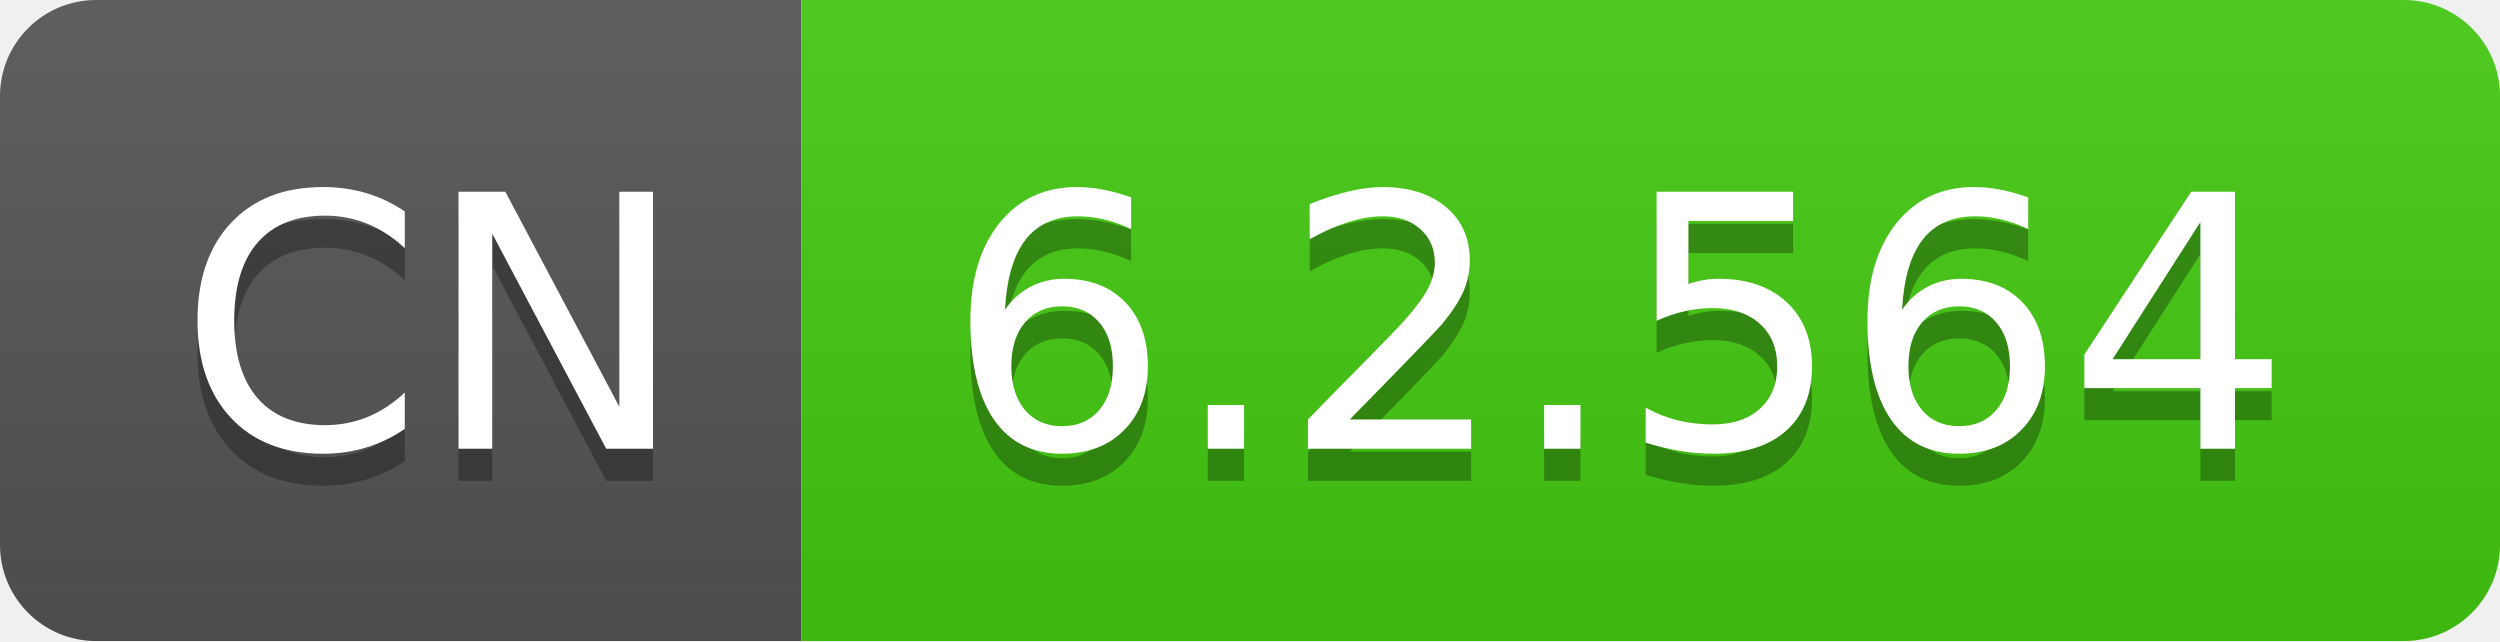
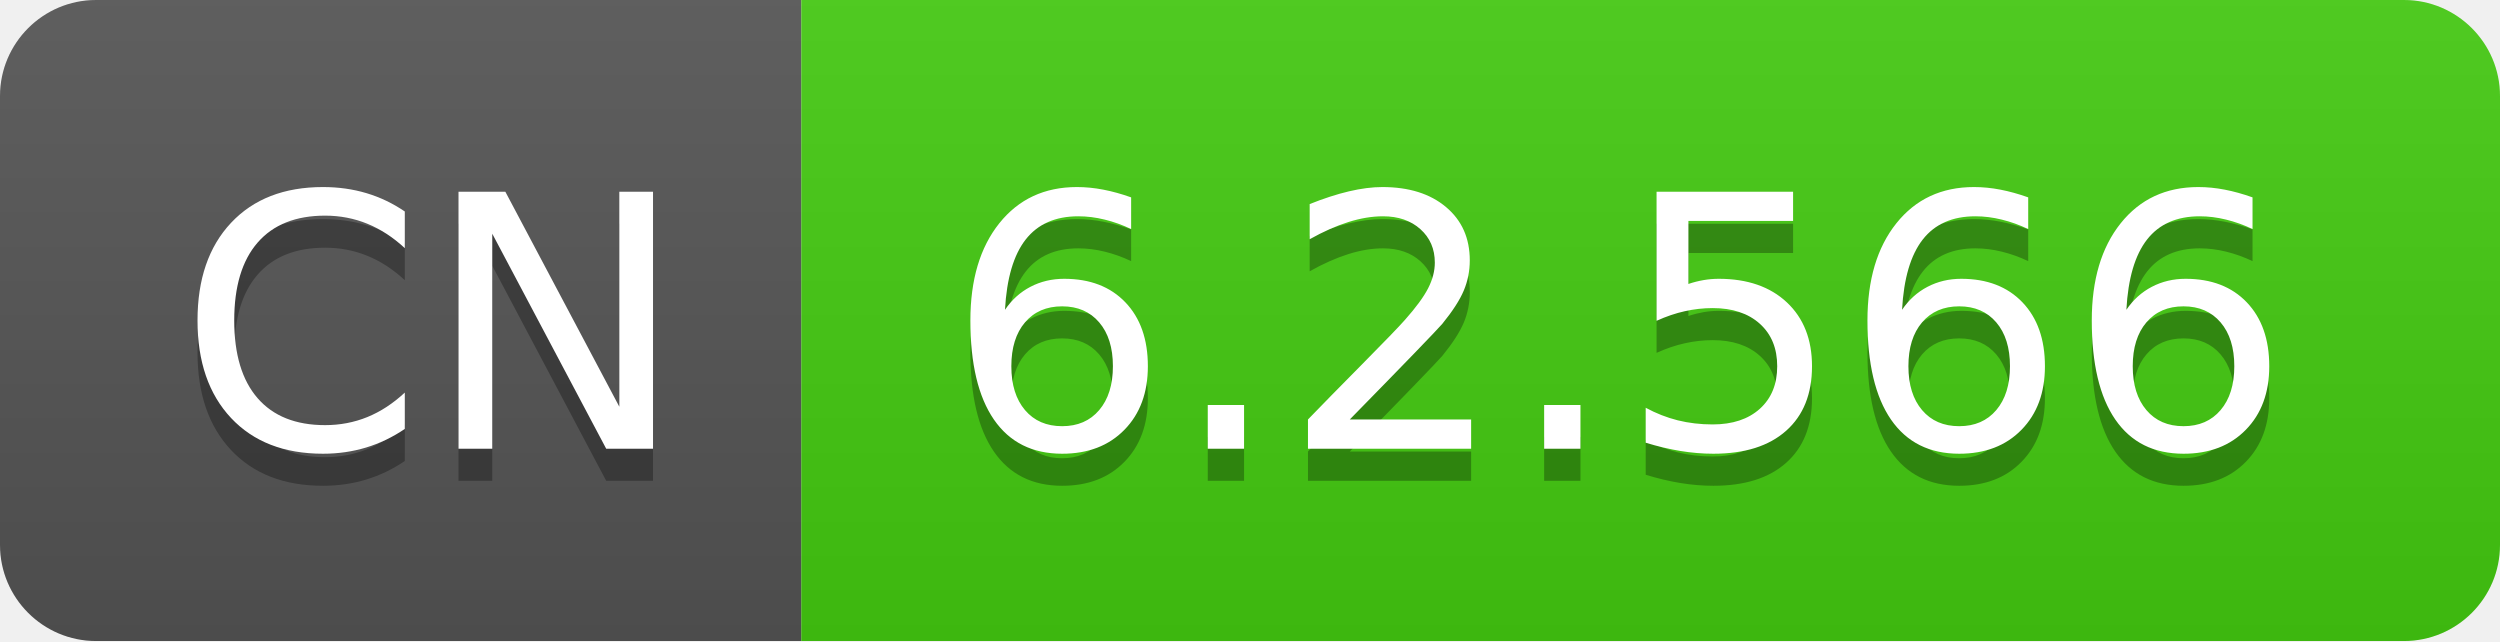
- <svg xmlns="http://www.w3.org/2000/svg" width="78" height="20" role="img" aria-label="CN: 6.2.564">
+ <svg xmlns="http://www.w3.org/2000/svg" width="78" height="20" role="img" aria-label="CN: 6.2.566">
  <linearGradient id="s" x2="0" y2="100%">
    <stop offset="0" stop-color="#bbb" stop-opacity=".1" />
    <stop offset="1" stop-opacity=".1" />
  </linearGradient>
  <clipPath id="r">
    <rect width="78" height="20" rx="3" fill="#fff" />
  </clipPath>
  <g clip-path="url(#r)">
    <rect width="25" height="20" fill="#555" />
    <rect x="25" width="53" height="20" fill="#4c1" />
    <rect width="78" height="20" fill="url(#s)" />
  </g>
  <g fill="#fff" text-anchor="middle" font-family="Verdana,Geneva,DejaVu Sans,sans-serif" text-rendering="geometricPrecision" font-size="110">
    <text aria-hidden="true" x="135" y="150" fill="#010101" fill-opacity=".3" transform="scale(.1)" textLength="150">CN</text>
    <text x="135" y="140" transform="scale(.1)" fill="#fff" textLength="150">CN</text>
-     <text aria-hidden="true" x="505" y="150" fill="#010101" fill-opacity=".3" transform="scale(.1)" textLength="430">6.2.564</text>
-     <text x="505" y="140" transform="scale(.1)" fill="#fff" textLength="430">6.2.564</text>
+     <text aria-hidden="true" x="505" y="150" fill="#010101" fill-opacity=".3" transform="scale(.1)" textLength="430">6.2.566</text>
+     <text x="505" y="140" transform="scale(.1)" fill="#fff" textLength="430">6.2.566</text>
  </g>
</svg>
